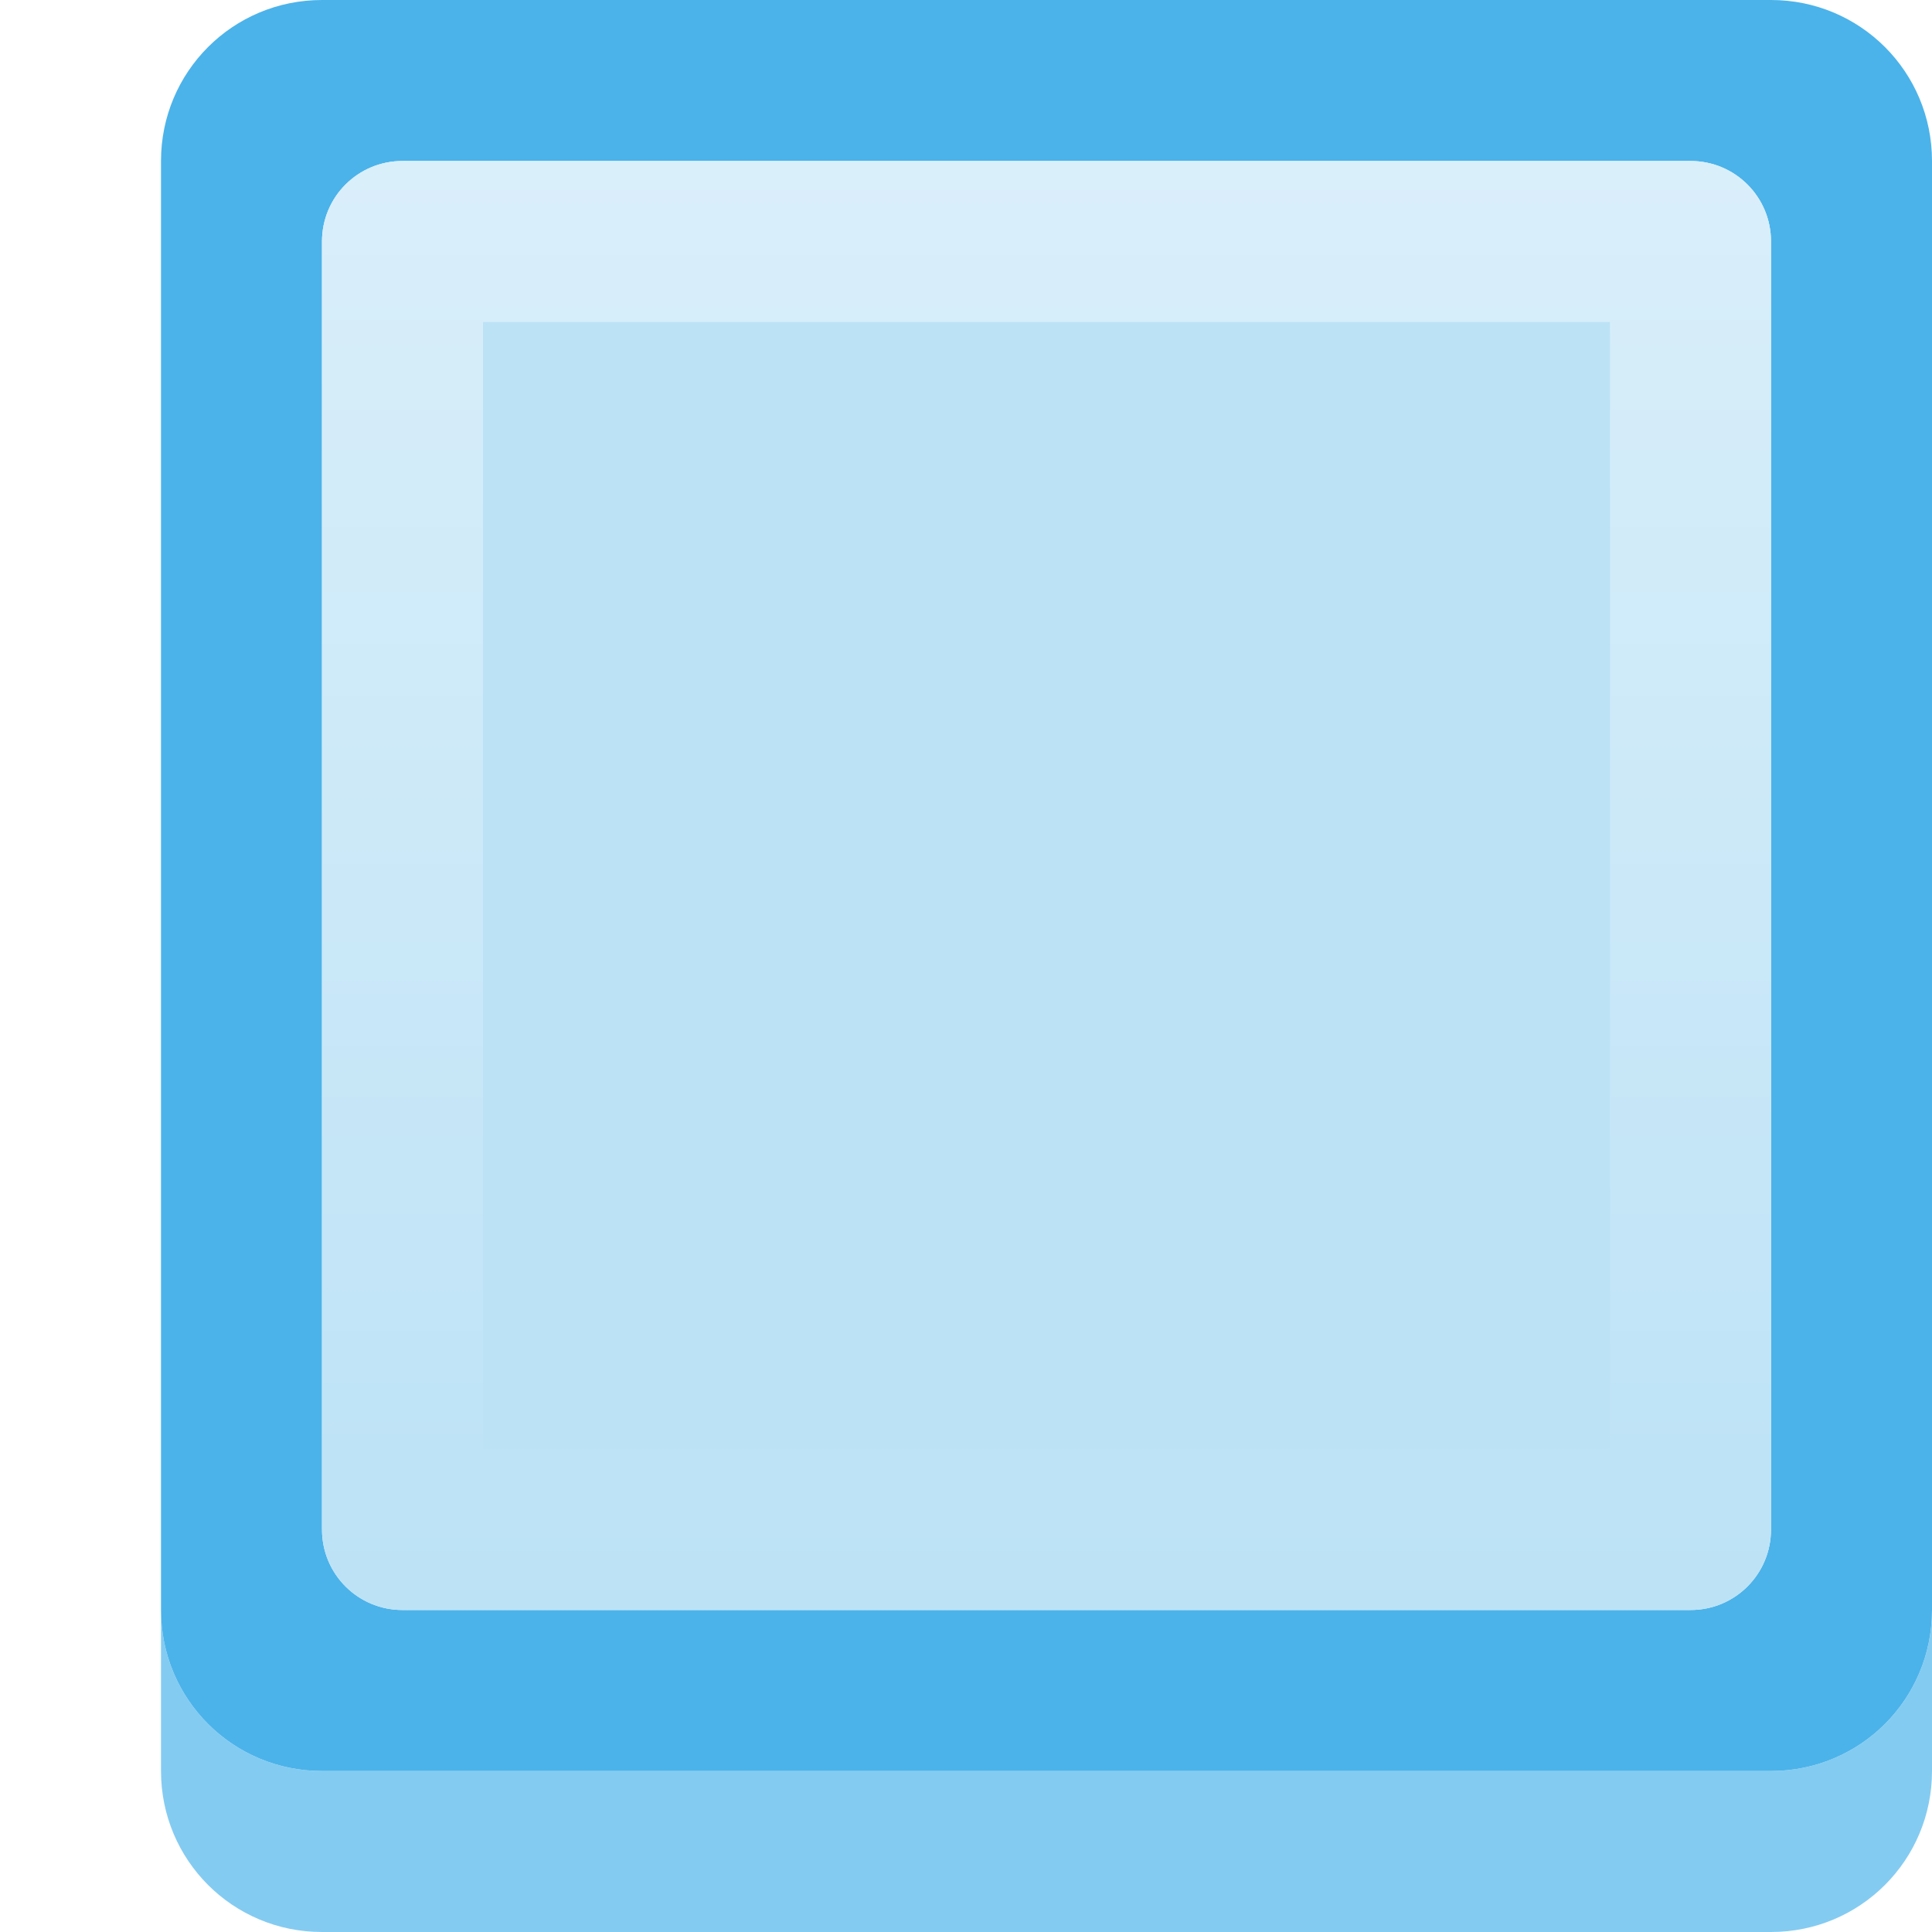
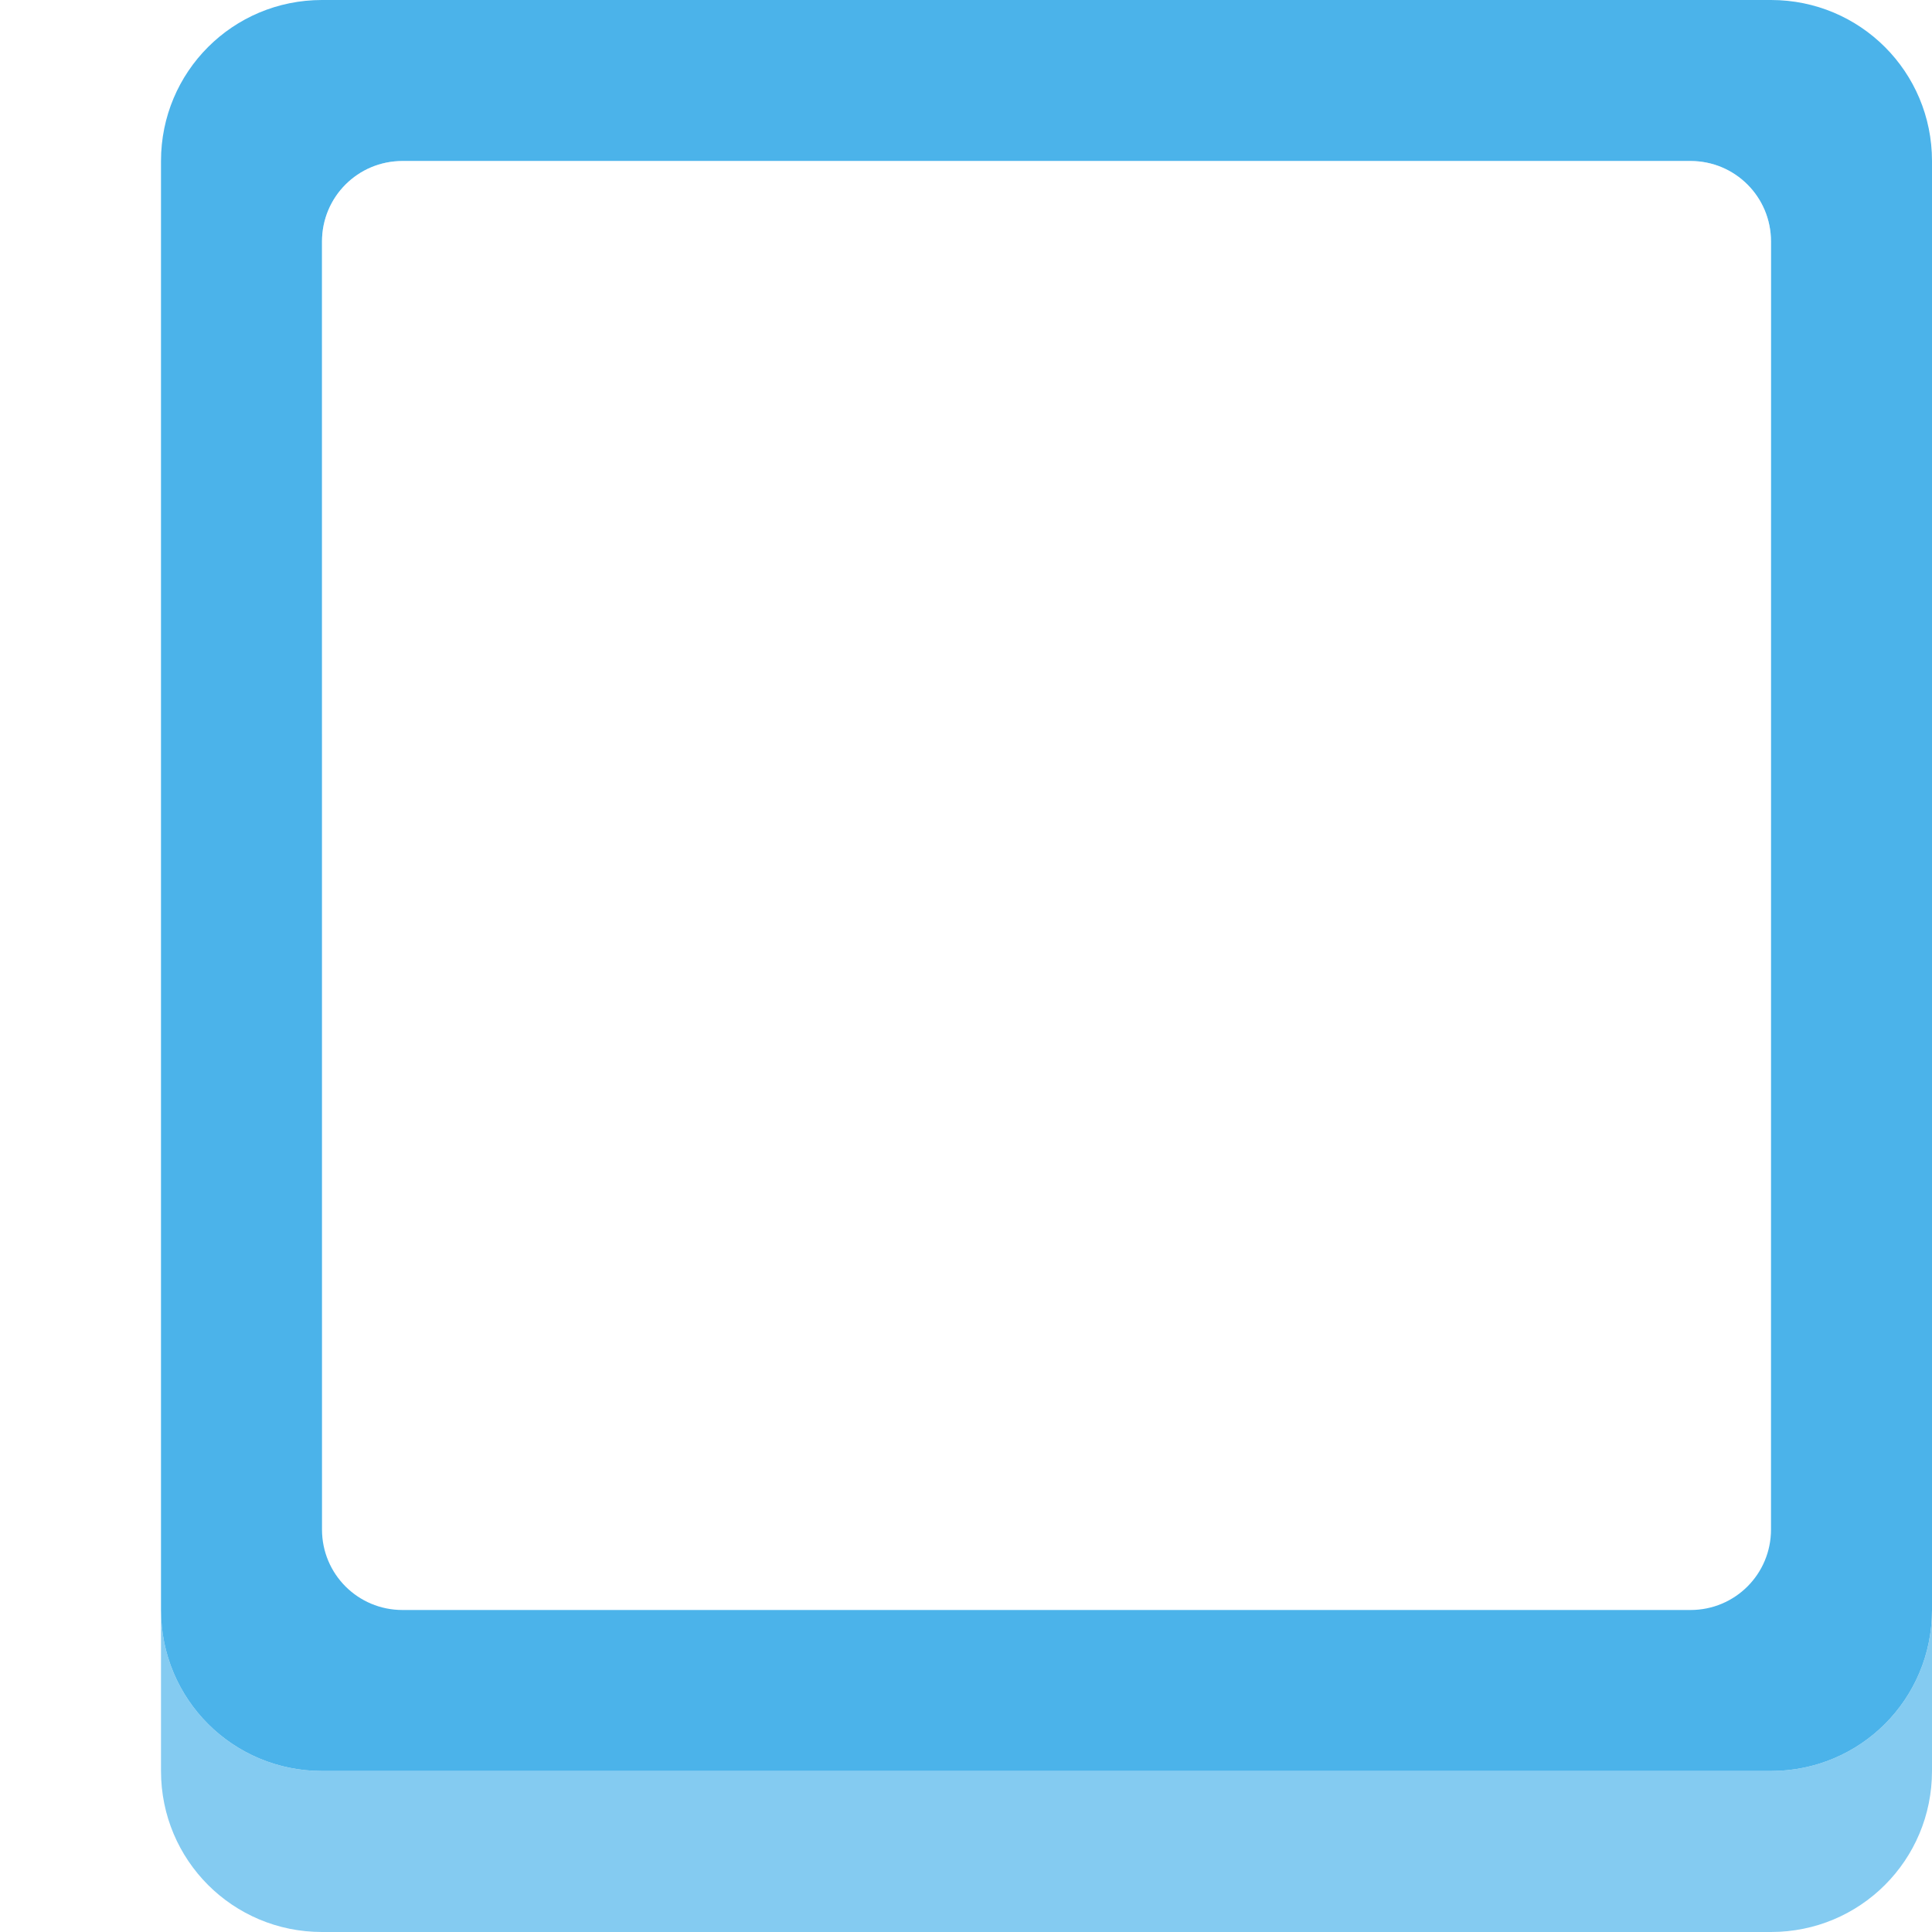
<svg xmlns="http://www.w3.org/2000/svg" height="12" viewBox="0 0 12 12" width="12">
  <linearGradient id="a" gradientUnits="userSpaceOnUse" x1="6.5" x2="6.5" y1="1" y2="10">
    <stop offset="0" stop-color="#fff" stop-opacity=".438" />
    <stop offset="1" stop-color="#fff" stop-opacity="0" />
  </linearGradient>
  <path d="m2 0c-.554 0-1 .446-1 1v9c0 .554.446 1 1 1h9c.554 0 1-.446 1-1v-9c0-.554-.446-1-1-1zm.5 1h8c.277 0 .5.223.5.5v8c0 .277-.223.5-.5.5h-8c-.277 0-.5-.223-.5-.5v-8c0-.277.223-.5.5-.5z" fill="#4bb3ea" />
  <path d="m1 10v1c0 .554.446 1 1 1h9c.554 0 1-.446 1-1v-1c0 .554-.446 1-1 1h-.5-8-.5c-.554 0-1-.446-1-1z" fill="#4bb3ea" fill-opacity=".682" />
-   <path d="m2.5 1h8c.277 0 .5.223.5.5v8c0 .277-.223.5-.5.5h-8c-.277 0-.5-.223-.5-.5v-8c0-.277.223-.5.5-.5z" fill="#bce2f6" />
  <path d="m3 2v7h7v-7zm-.5-1h8c.277 0 .5.223.5.5v8c0 .277-.223.5-.5.5h-8c-.277 0-.5-.223-.5-.5v-8c0-.277.223-.5.5-.5z" fill="url(#a)" />
</svg>
